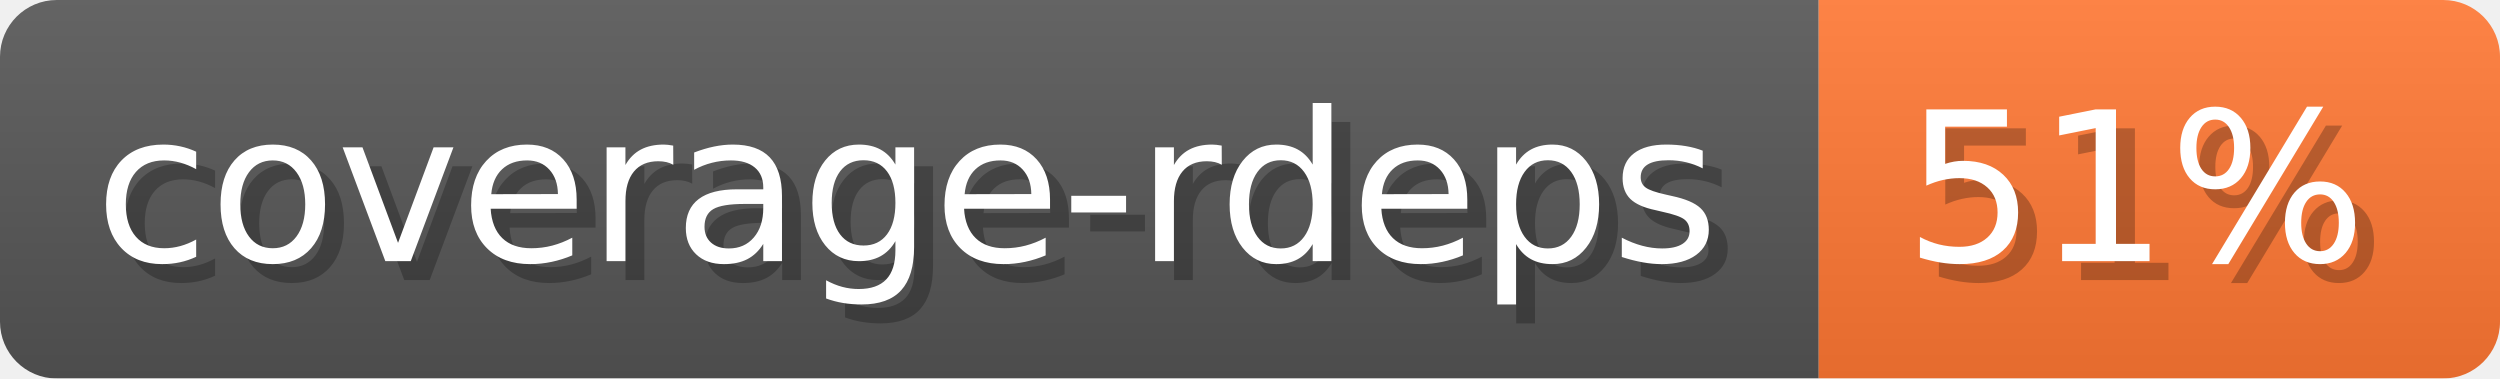
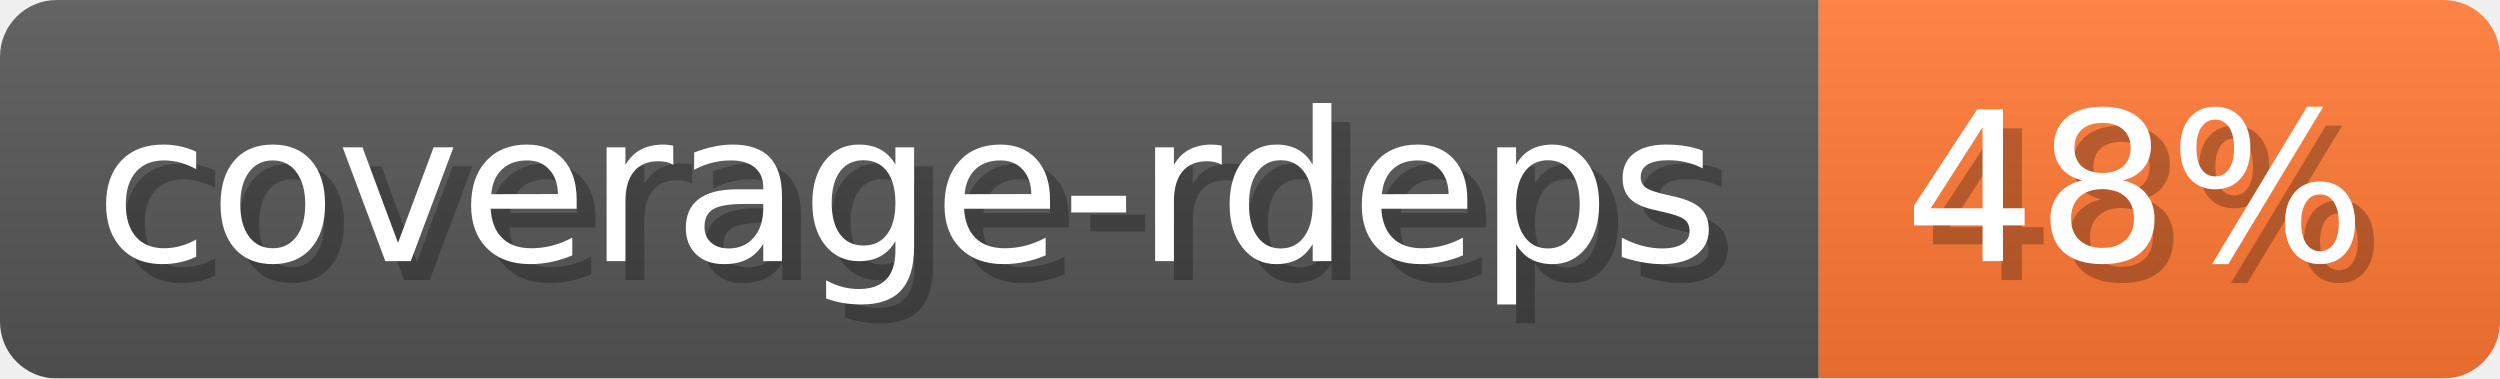
- <svg xmlns="http://www.w3.org/2000/svg" width="132.1" height="20" viewBox="0 0 1321 200" role="img" aria-label="coverage-rdeps: 51%">
-   <linearGradient id="hlpnG" x2="0" y2="100%">
+ <svg xmlns="http://www.w3.org/2000/svg" width="132.1" height="20" viewBox="0 0 1321 200" role="img" aria-label="coverage-rdeps: 48%">
+   <linearGradient id="JHMQg" x2="0" y2="100%">
    <stop offset="0" stop-opacity=".1" stop-color="#EEE" />
    <stop offset="1" stop-opacity=".1" />
  </linearGradient>
-   <mask id="sXAAL">
+   <mask id="VuKQq">
    <rect width="1321" height="200" rx="30" fill="#FFF" />
  </mask>
-   <g mask="url(#sXAAL)">
+   <g mask="url(#VuKQq)">
    <rect width="961" height="200" fill="#555" />
    <rect width="360" height="200" fill="#F73" x="961" />
-     <rect width="1321" height="200" fill="url(#hlpnG)" />
+     <rect width="1321" height="200" fill="url(#JHMQg)" />
  </g>
  <g aria-hidden="true" fill="#fff" text-anchor="start" font-family="Verdana,DejaVu Sans,sans-serif" font-size="110">
    <text x="60" y="148" textLength="861" fill="#000" opacity="0.25">coverage-rdeps</text>
    <text x="50" y="138" textLength="861">coverage-rdeps</text>
-     <text x="1016" y="148" textLength="260" fill="#000" opacity="0.25">51%</text>
-     <text x="1006" y="138" textLength="260">51%</text>
+     <text x="1016" y="148" textLength="260" fill="#000" opacity="0.25">48%</text>
+     <text x="1006" y="138" textLength="260">48%</text>
  </g>
</svg>
